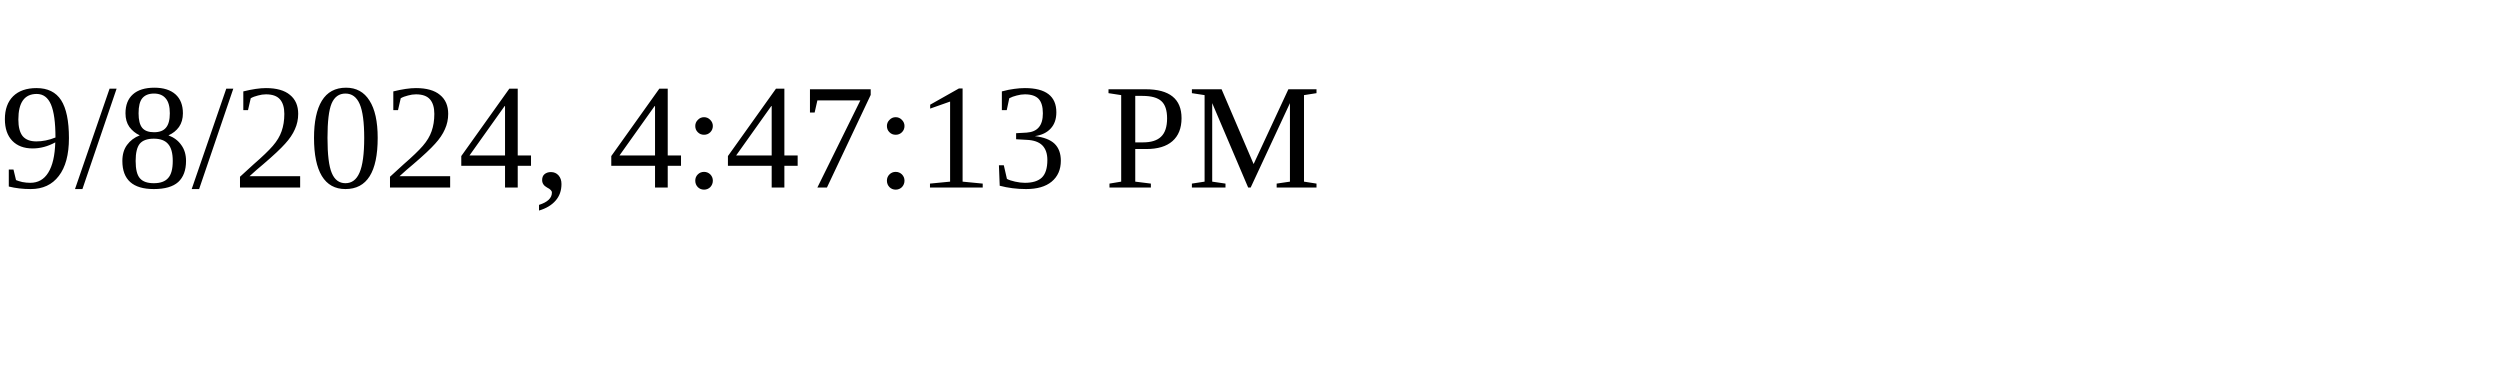
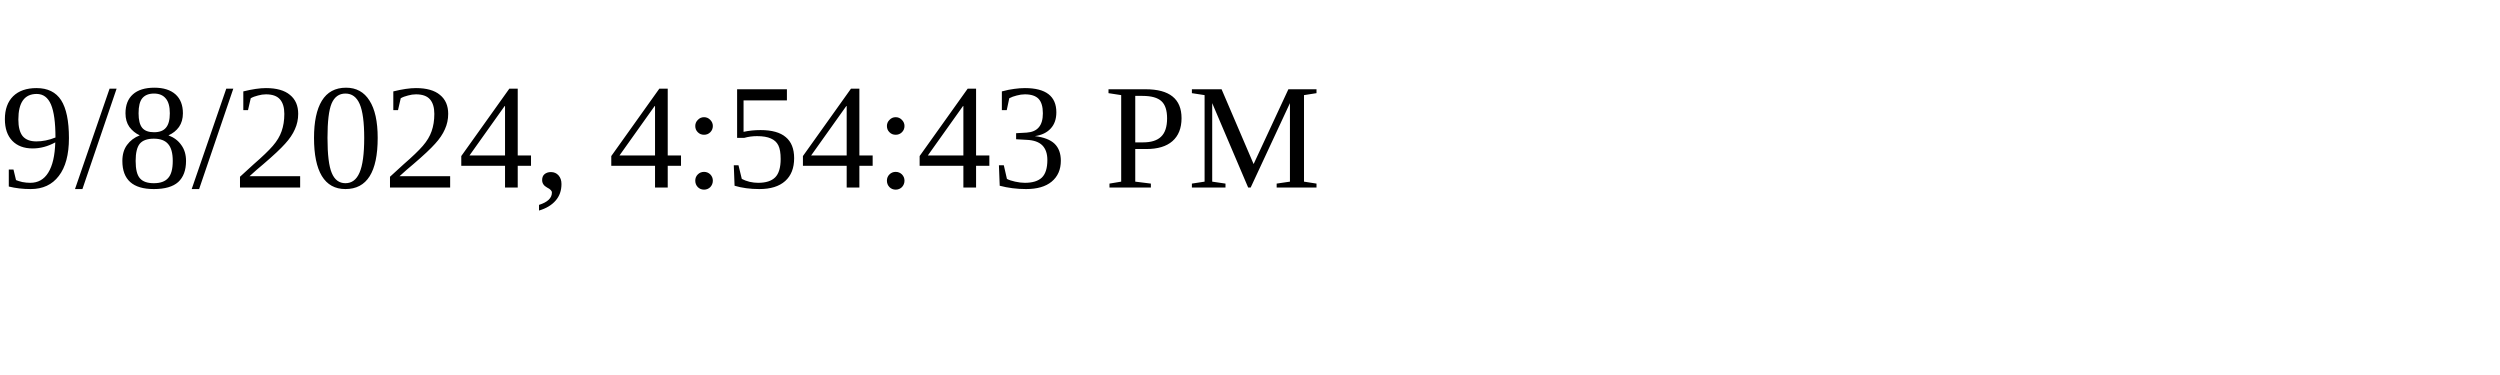
<svg xmlns="http://www.w3.org/2000/svg" height="30" width="200">
-   <text x="0" y="15">9/8/2024, 4:47:13 PM</text>
+   <text x="0" y="15">9/8/2024, 4:54:43 PM</text>
</svg>
